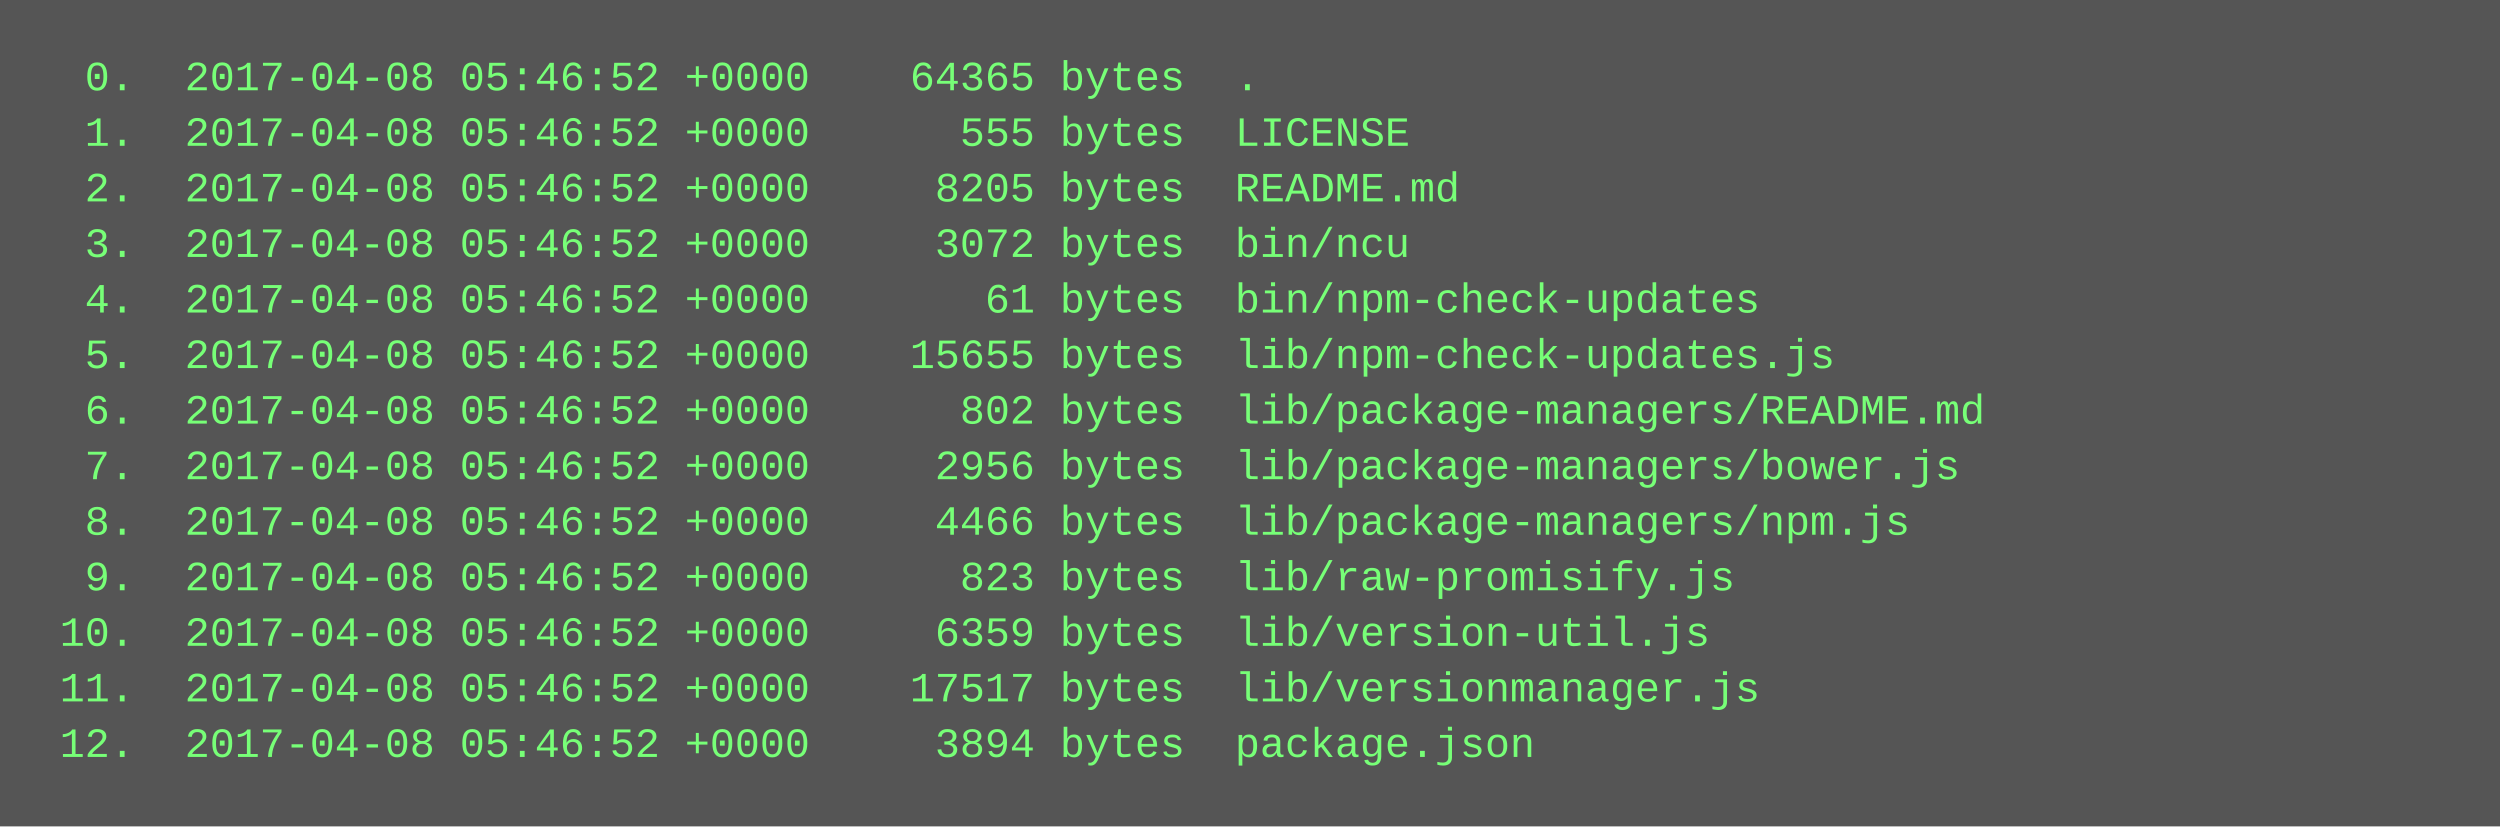
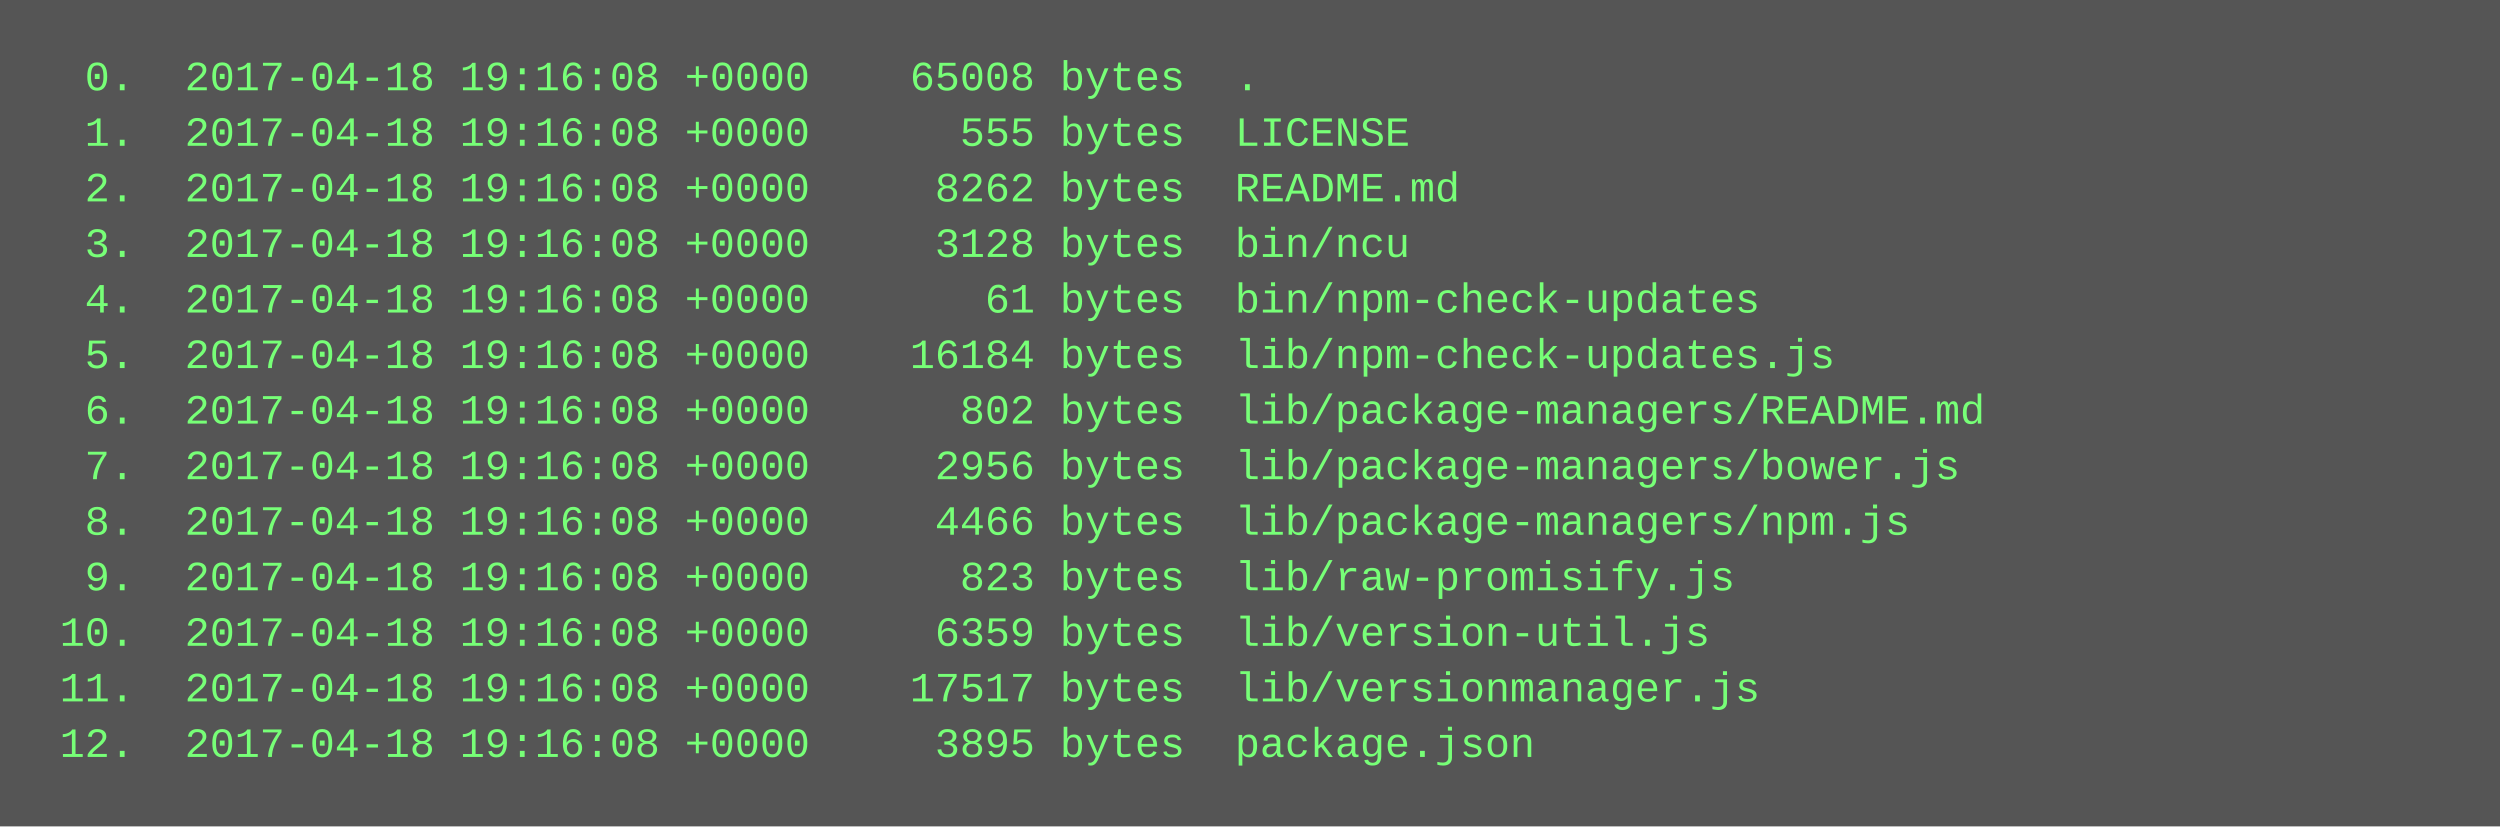
<svg xmlns="http://www.w3.org/2000/svg" height="238" width="720">
  <rect height="238" fill="#555" width="720" />
  <text fill="#7f7" font-family="Courier New" font-size="12" xml:space="preserve">
-     <tspan x="10" y="26">  0.  2017-04-08 05:46:52 +0000    64365 bytes  .</tspan>
-     <tspan x="10" y="42">  1.  2017-04-08 05:46:52 +0000      555 bytes  LICENSE</tspan>
-     <tspan x="10" y="58">  2.  2017-04-08 05:46:52 +0000     8205 bytes  README.md</tspan>
-     <tspan x="10" y="74">  3.  2017-04-08 05:46:52 +0000     3072 bytes  bin/ncu</tspan>
-     <tspan x="10" y="90">  4.  2017-04-08 05:46:52 +0000       61 bytes  bin/npm-check-updates</tspan>
-     <tspan x="10" y="106">  5.  2017-04-08 05:46:52 +0000    15655 bytes  lib/npm-check-updates.js</tspan>
-     <tspan x="10" y="122">  6.  2017-04-08 05:46:52 +0000      802 bytes  lib/package-managers/README.md</tspan>
-     <tspan x="10" y="138">  7.  2017-04-08 05:46:52 +0000     2956 bytes  lib/package-managers/bower.js</tspan>
-     <tspan x="10" y="154">  8.  2017-04-08 05:46:52 +0000     4466 bytes  lib/package-managers/npm.js</tspan>
-     <tspan x="10" y="170">  9.  2017-04-08 05:46:52 +0000      823 bytes  lib/raw-promisify.js</tspan>
-     <tspan x="10" y="186"> 10.  2017-04-08 05:46:52 +0000     6359 bytes  lib/version-util.js</tspan>
-     <tspan x="10" y="202"> 11.  2017-04-08 05:46:52 +0000    17517 bytes  lib/versionmanager.js</tspan>
-     <tspan x="10" y="218"> 12.  2017-04-08 05:46:52 +0000     3894 bytes  package.json</tspan>
+     <tspan x="10" y="26">  0.  2017-04-18 19:16:08 +0000    65008 bytes  .</tspan>
+     <tspan x="10" y="42">  1.  2017-04-18 19:16:08 +0000      555 bytes  LICENSE</tspan>
+     <tspan x="10" y="58">  2.  2017-04-18 19:16:08 +0000     8262 bytes  README.md</tspan>
+     <tspan x="10" y="74">  3.  2017-04-18 19:16:08 +0000     3128 bytes  bin/ncu</tspan>
+     <tspan x="10" y="90">  4.  2017-04-18 19:16:08 +0000       61 bytes  bin/npm-check-updates</tspan>
+     <tspan x="10" y="106">  5.  2017-04-18 19:16:08 +0000    16184 bytes  lib/npm-check-updates.js</tspan>
+     <tspan x="10" y="122">  6.  2017-04-18 19:16:08 +0000      802 bytes  lib/package-managers/README.md</tspan>
+     <tspan x="10" y="138">  7.  2017-04-18 19:16:08 +0000     2956 bytes  lib/package-managers/bower.js</tspan>
+     <tspan x="10" y="154">  8.  2017-04-18 19:16:08 +0000     4466 bytes  lib/package-managers/npm.js</tspan>
+     <tspan x="10" y="170">  9.  2017-04-18 19:16:08 +0000      823 bytes  lib/raw-promisify.js</tspan>
+     <tspan x="10" y="186"> 10.  2017-04-18 19:16:08 +0000     6359 bytes  lib/version-util.js</tspan>
+     <tspan x="10" y="202"> 11.  2017-04-18 19:16:08 +0000    17517 bytes  lib/versionmanager.js</tspan>
+     <tspan x="10" y="218"> 12.  2017-04-18 19:16:08 +0000     3895 bytes  package.json</tspan>
  </text>
</svg>
